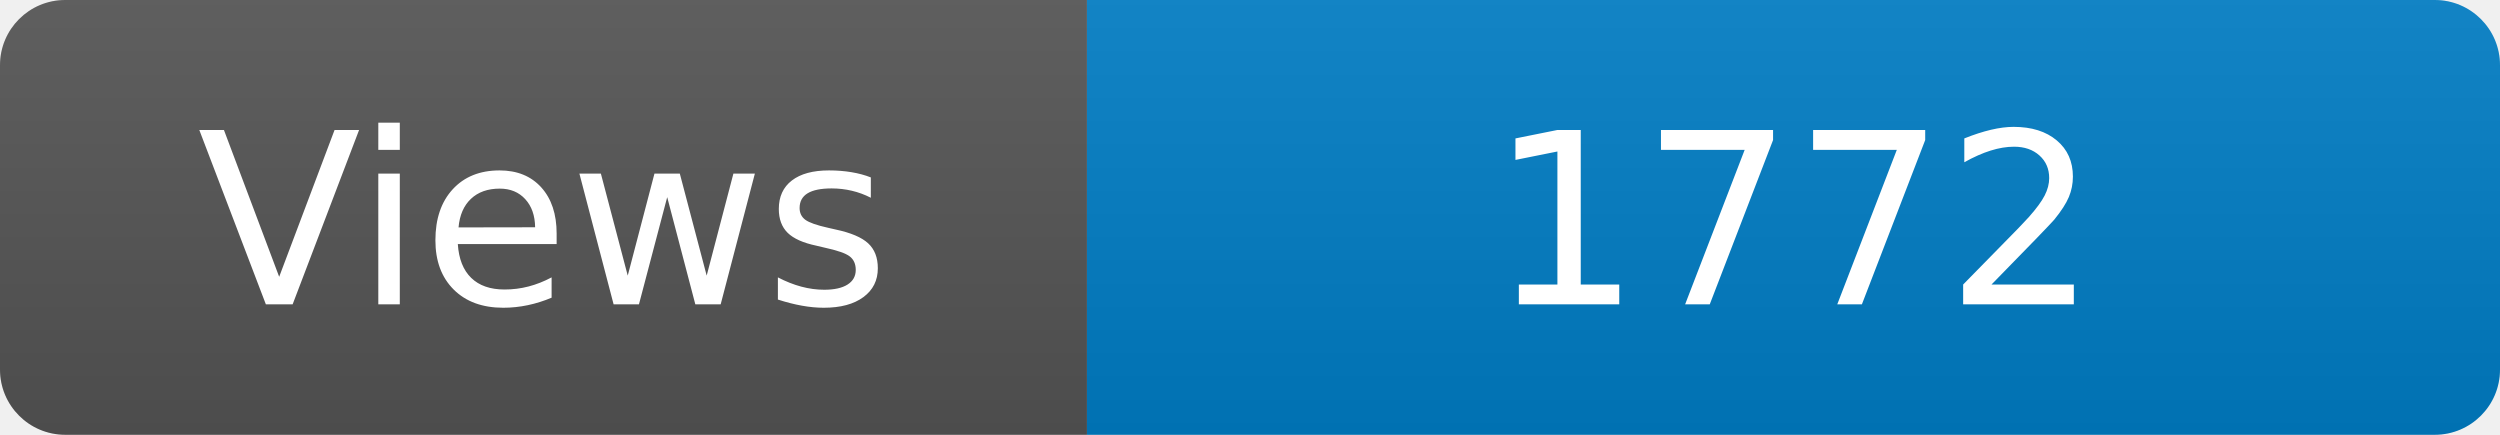
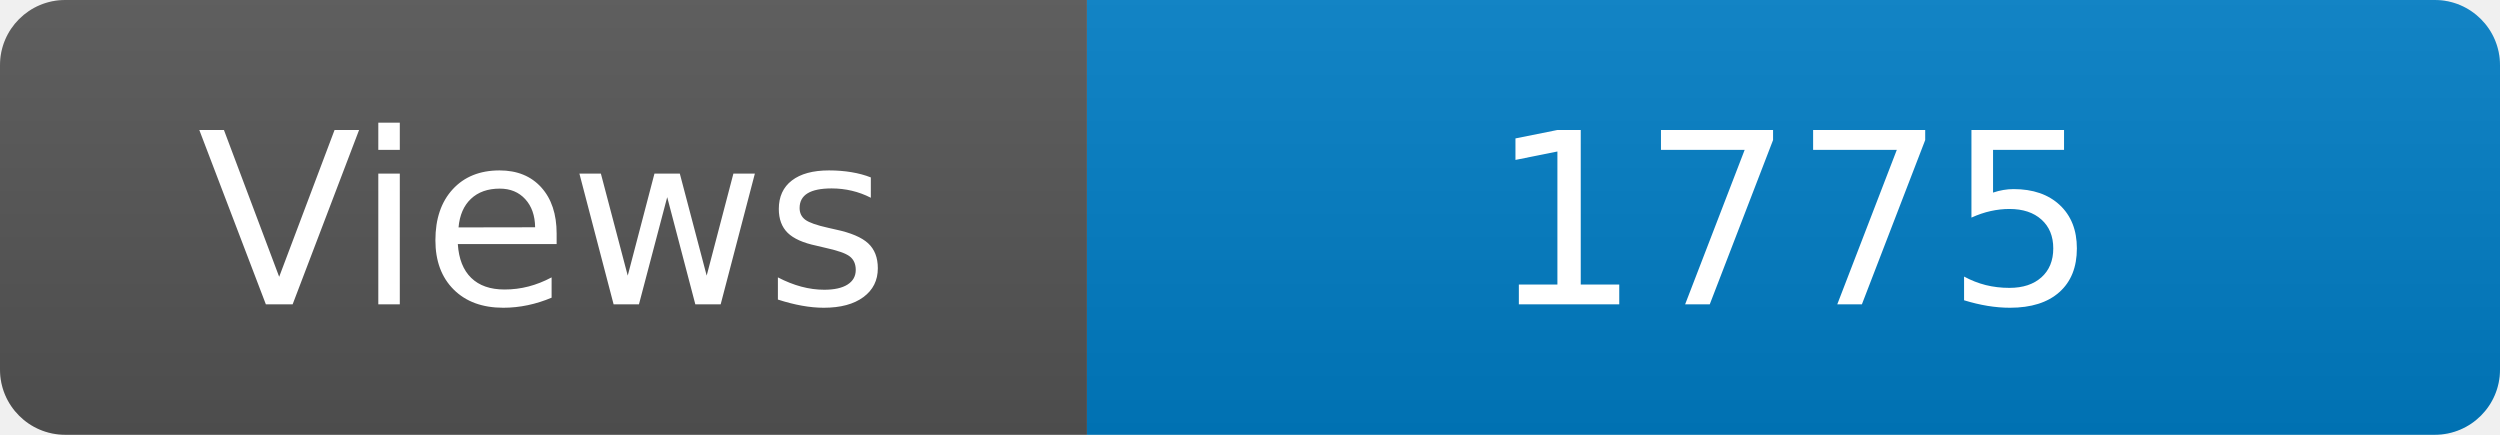
<svg xmlns="http://www.w3.org/2000/svg" width="115" height="20" role="img" aria-label="Maintained?: yes">
  <linearGradient id="s" x2="0" y2="100%">
    <stop offset="0" stop-color="#bbb" stop-opacity=".1" />
    <stop offset="1" stop-opacity=".1" />
  </linearGradient>
  <clipPath id="r">
    <rect width="115" height="20" rx="3" fill="#fff" />
  </clipPath>
  <g clip-path="url(#r)">
    <rect width="50" height="20" fill="#555" />
    <rect x="50" width="160" height="20" fill="#007ec6" />
    <rect width="115" height="20" fill="url(#s)" />
  </g>
  <g fill="#fff" text-anchor="middle" font-family="Verdana,Geneva,DejaVu Sans,sans-serif" font-size="110">
    <text x="250" y="140" transform="scale(.1)" fill="#fff">Views</text>
-     <text x="825" y="140" transform="scale(.1)" fill="#fff">1772</text>
+     <text x="825" y="140" transform="scale(.1)" fill="#fff">1775</text>
  </g>
</svg>
